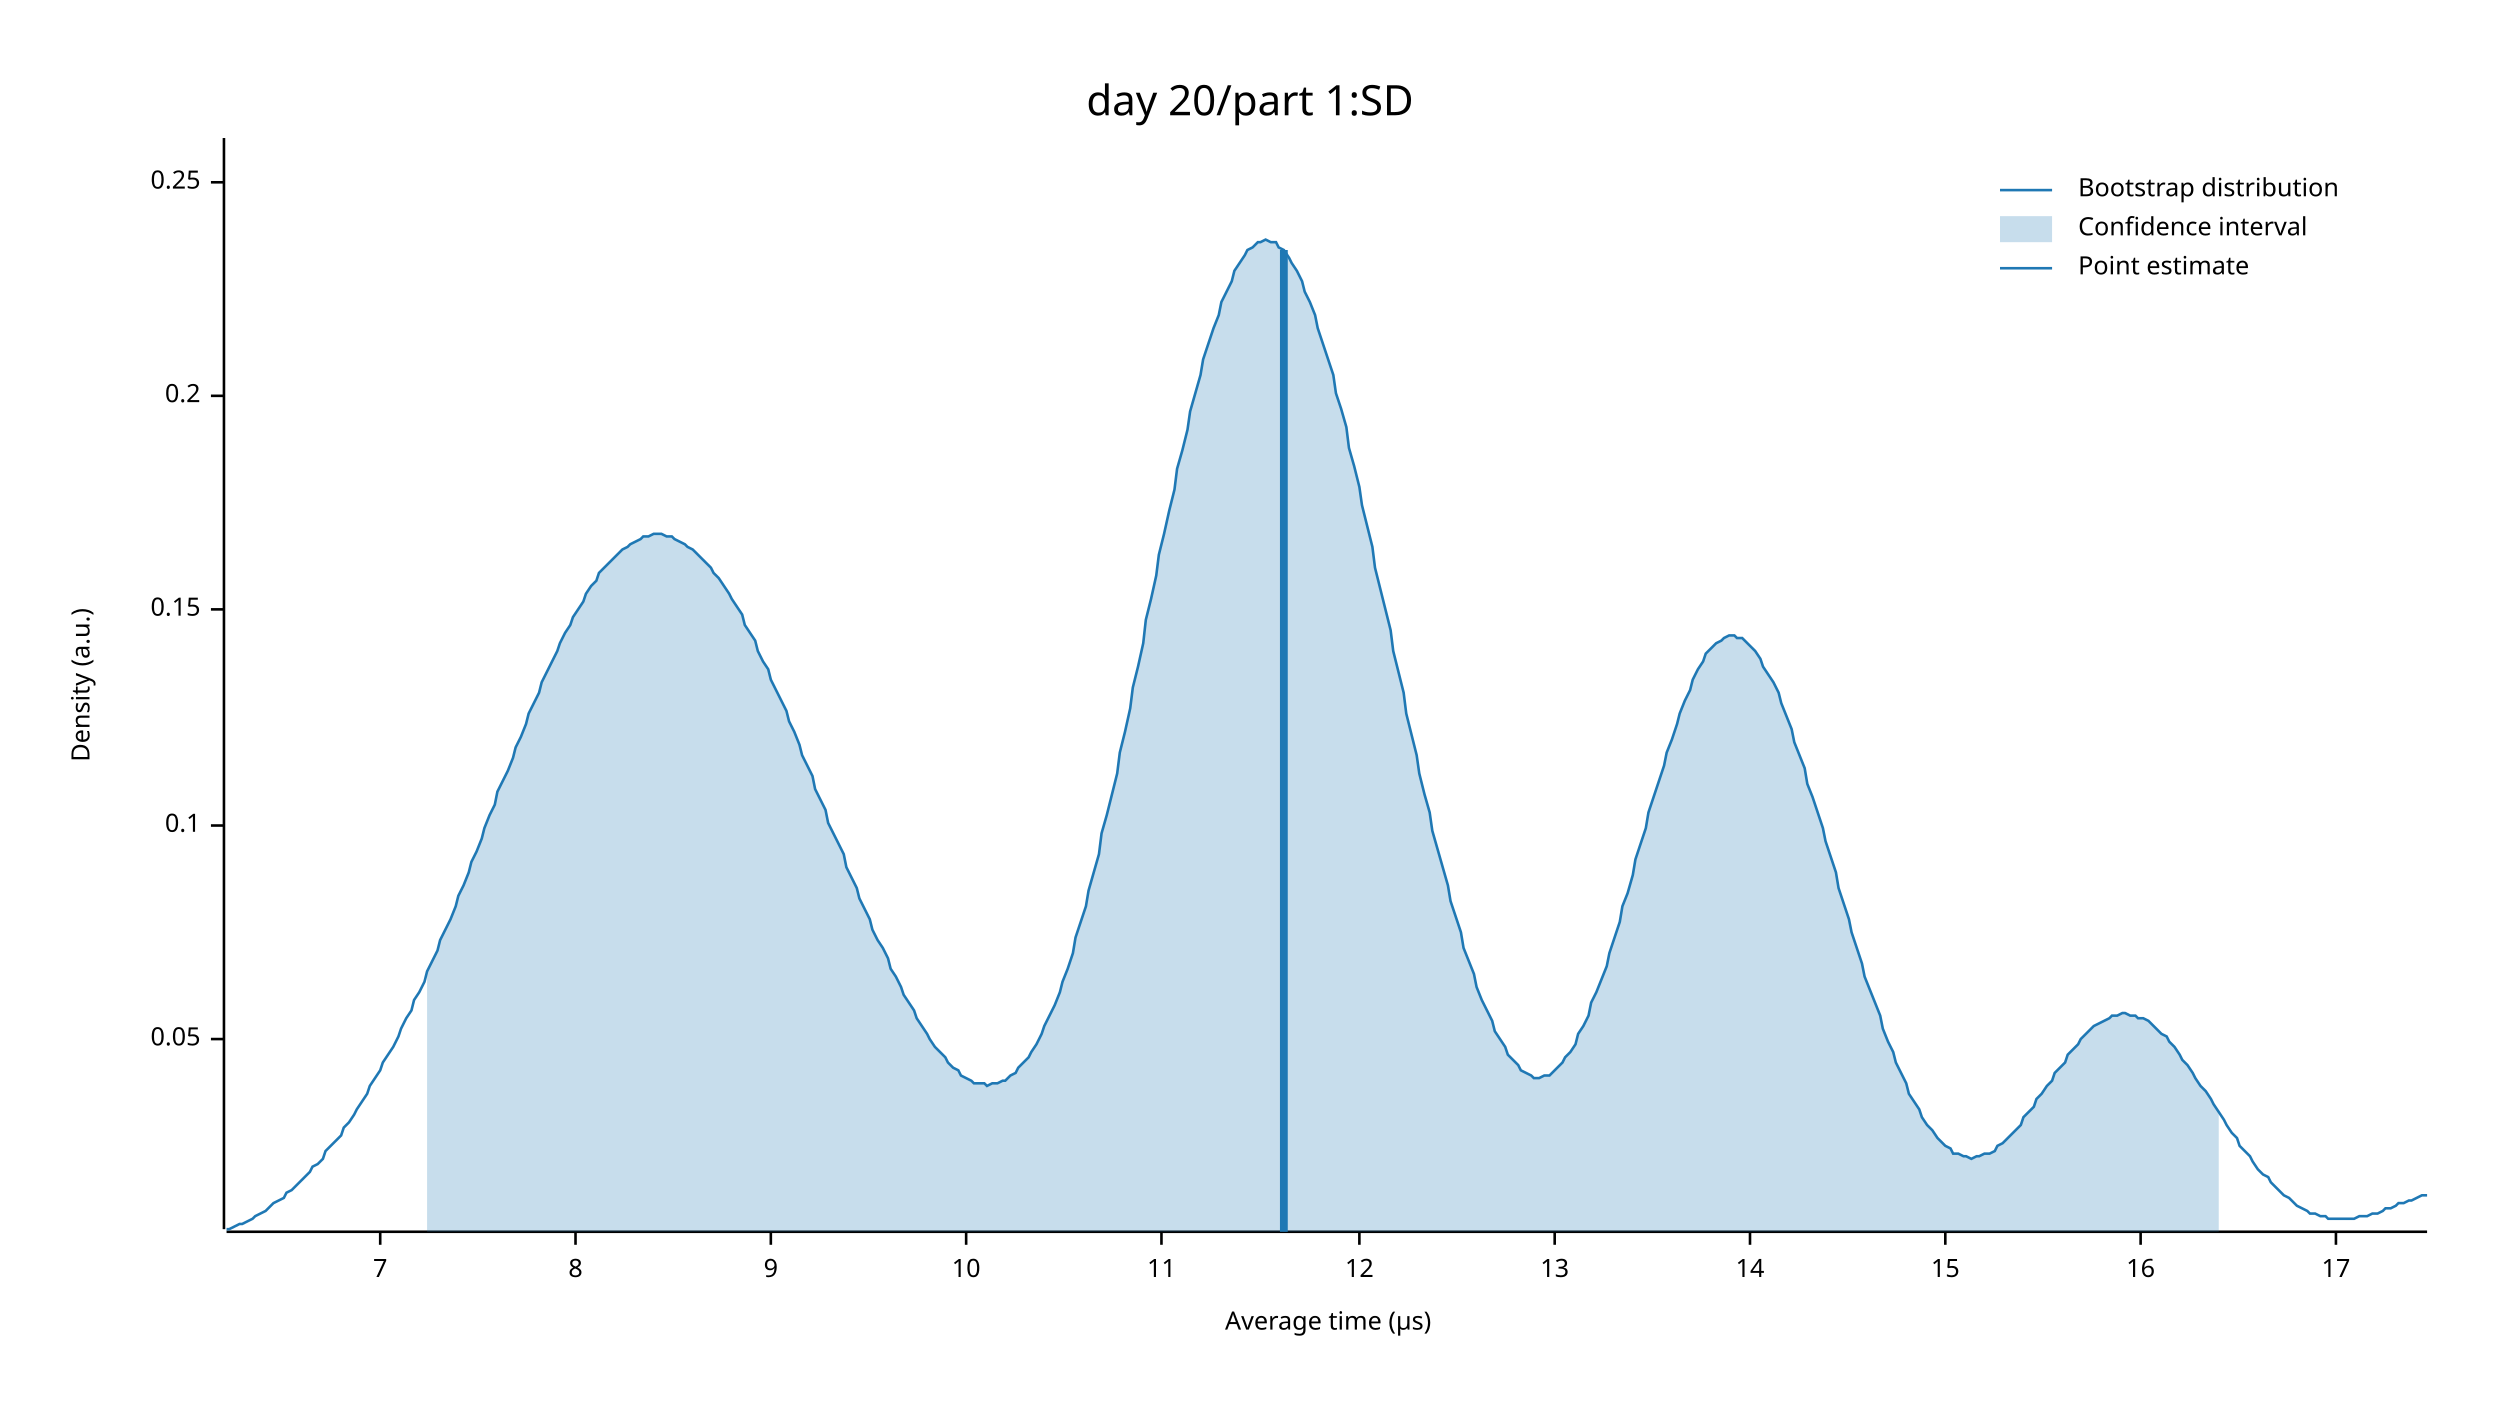
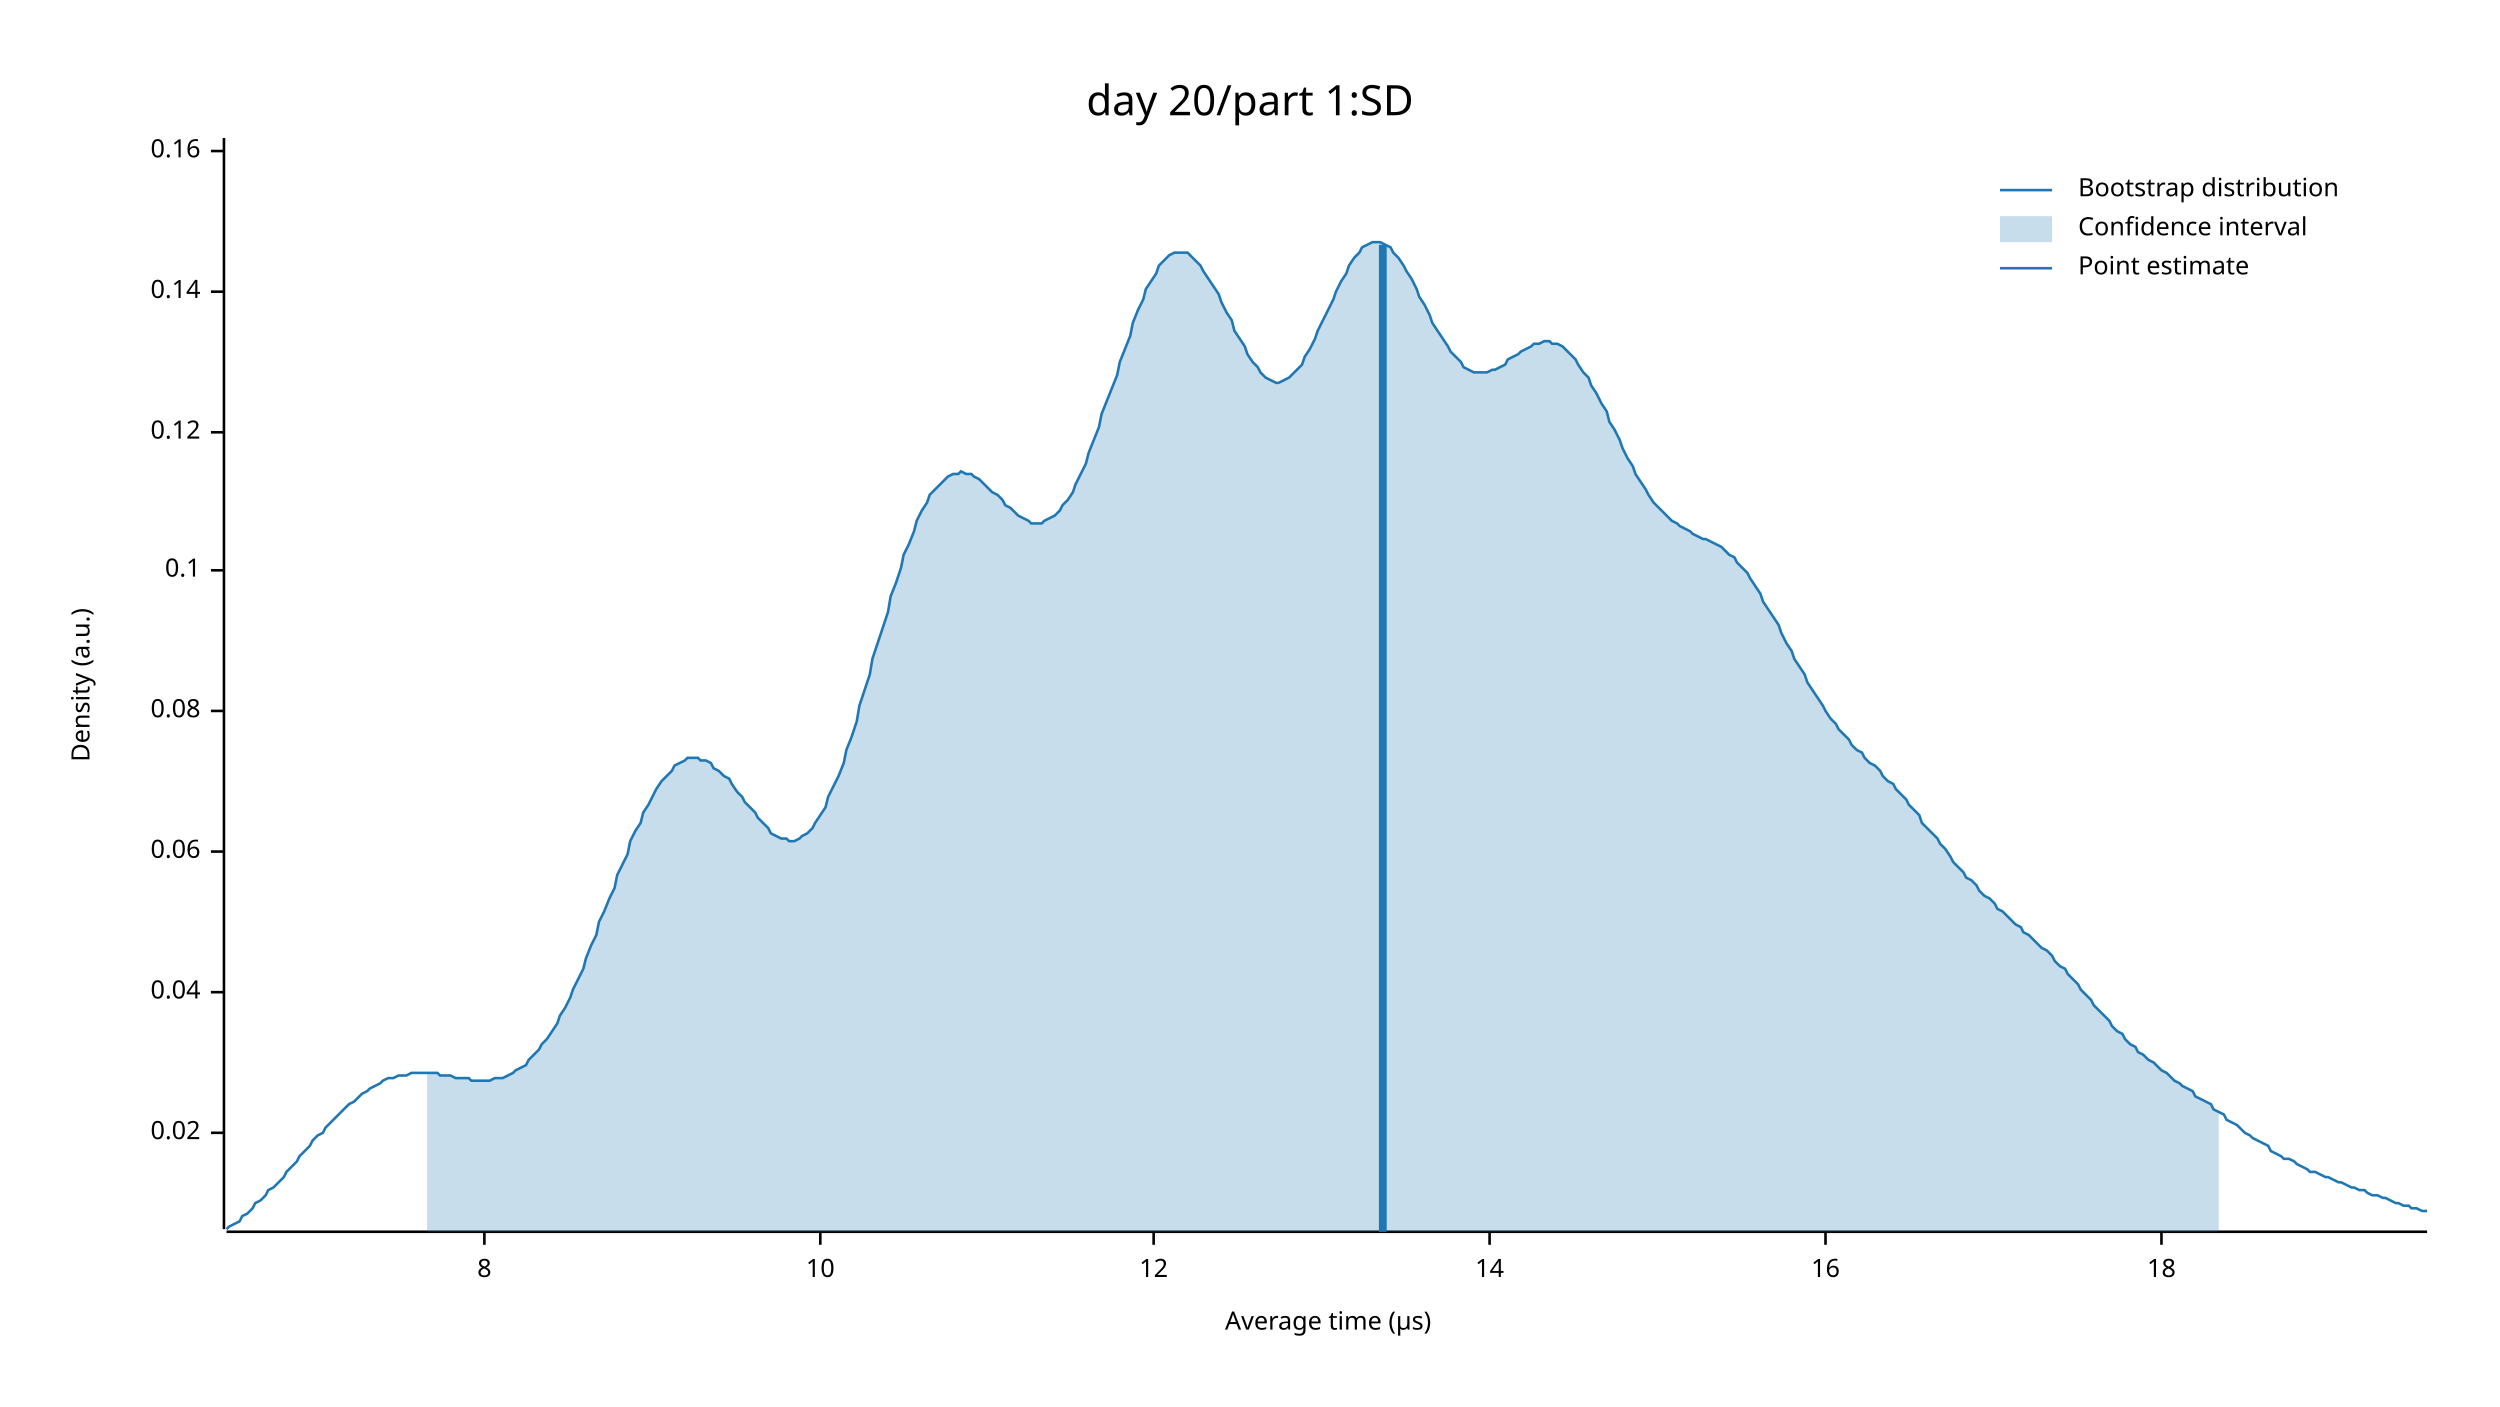
<svg xmlns="http://www.w3.org/2000/svg" width="960" height="540" viewBox="0 0 960 540">
  <text x="480" y="32" dy="0.76em" text-anchor="middle" font-family="sans-serif" font-size="16.129" opacity="1" fill="#000000">
day 20/part 1:SD
</text>
  <text x="27" y="263" dy="0.76em" text-anchor="middle" font-family="sans-serif" font-size="9.677" opacity="1" fill="#000000" transform="rotate(270, 27, 263)">
Density (a.u.)
</text>
  <text x="510" y="513" dy="-0.5ex" text-anchor="middle" font-family="sans-serif" font-size="9.677" opacity="1" fill="#000000">
Average time (µs)
</text>
  <polyline fill="none" opacity="1" stroke="#000000" stroke-width="1" points="86,53 86,472 " />
-   <text x="77" y="399" dy="0.5ex" text-anchor="end" font-family="sans-serif" font-size="9.677" opacity="1" fill="#000000">
- 0.05
+   <text x="77" y="435" dy="0.5ex" text-anchor="end" font-family="sans-serif" font-size="9.677" opacity="1" fill="#000000">
+ 0.02
</text>
-   <polyline fill="none" opacity="1" stroke="#000000" stroke-width="1" points="81,399 86,399 " />
-   <text x="77" y="317" dy="0.5ex" text-anchor="end" font-family="sans-serif" font-size="9.677" opacity="1" fill="#000000">
+   <polyline fill="none" opacity="1" stroke="#000000" stroke-width="1" points="81,435 86,435 " />
+   <text x="77" y="381" dy="0.5ex" text-anchor="end" font-family="sans-serif" font-size="9.677" opacity="1" fill="#000000">
+ 0.04
+ </text>
+   <polyline fill="none" opacity="1" stroke="#000000" stroke-width="1" points="81,381 86,381 " />
+   <text x="77" y="327" dy="0.5ex" text-anchor="end" font-family="sans-serif" font-size="9.677" opacity="1" fill="#000000">
+ 0.06
+ </text>
+   <polyline fill="none" opacity="1" stroke="#000000" stroke-width="1" points="81,327 86,327 " />
+   <text x="77" y="273" dy="0.5ex" text-anchor="end" font-family="sans-serif" font-size="9.677" opacity="1" fill="#000000">
+ 0.08
+ </text>
+   <polyline fill="none" opacity="1" stroke="#000000" stroke-width="1" points="81,273 86,273 " />
+   <text x="77" y="219" dy="0.5ex" text-anchor="end" font-family="sans-serif" font-size="9.677" opacity="1" fill="#000000">
0.1
</text>
-   <polyline fill="none" opacity="1" stroke="#000000" stroke-width="1" points="81,317 86,317 " />
-   <text x="77" y="234" dy="0.5ex" text-anchor="end" font-family="sans-serif" font-size="9.677" opacity="1" fill="#000000">
- 0.15
+   <polyline fill="none" opacity="1" stroke="#000000" stroke-width="1" points="81,219 86,219 " />
+   <text x="77" y="166" dy="0.5ex" text-anchor="end" font-family="sans-serif" font-size="9.677" opacity="1" fill="#000000">
+ 0.12
</text>
-   <polyline fill="none" opacity="1" stroke="#000000" stroke-width="1" points="81,234 86,234 " />
-   <text x="77" y="152" dy="0.5ex" text-anchor="end" font-family="sans-serif" font-size="9.677" opacity="1" fill="#000000">
- 0.2
+   <polyline fill="none" opacity="1" stroke="#000000" stroke-width="1" points="81,166 86,166 " />
+   <text x="77" y="112" dy="0.5ex" text-anchor="end" font-family="sans-serif" font-size="9.677" opacity="1" fill="#000000">
+ 0.14
</text>
-   <polyline fill="none" opacity="1" stroke="#000000" stroke-width="1" points="81,152 86,152 " />
-   <text x="77" y="70" dy="0.5ex" text-anchor="end" font-family="sans-serif" font-size="9.677" opacity="1" fill="#000000">
- 0.25
+   <polyline fill="none" opacity="1" stroke="#000000" stroke-width="1" points="81,112 86,112 " />
+   <text x="77" y="58" dy="0.5ex" text-anchor="end" font-family="sans-serif" font-size="9.677" opacity="1" fill="#000000">
+ 0.16
</text>
-   <polyline fill="none" opacity="1" stroke="#000000" stroke-width="1" points="81,70 86,70 " />
+   <polyline fill="none" opacity="1" stroke="#000000" stroke-width="1" points="81,58 86,58 " />
  <polyline fill="none" opacity="1" stroke="#000000" stroke-width="1" points="87,473 932,473 " />
-   <text x="146" y="483" dy="0.76em" text-anchor="middle" font-family="sans-serif" font-size="9.677" opacity="1" fill="#000000">
- 7
- </text>
-   <polyline fill="none" opacity="1" stroke="#000000" stroke-width="1" points="146,473 146,478 " />
-   <text x="221" y="483" dy="0.76em" text-anchor="middle" font-family="sans-serif" font-size="9.677" opacity="1" fill="#000000">
+   <text x="186" y="483" dy="0.76em" text-anchor="middle" font-family="sans-serif" font-size="9.677" opacity="1" fill="#000000">
8
</text>
-   <polyline fill="none" opacity="1" stroke="#000000" stroke-width="1" points="221,473 221,478 " />
-   <text x="296" y="483" dy="0.76em" text-anchor="middle" font-family="sans-serif" font-size="9.677" opacity="1" fill="#000000">
- 9
- </text>
-   <polyline fill="none" opacity="1" stroke="#000000" stroke-width="1" points="296,473 296,478 " />
-   <text x="371" y="483" dy="0.76em" text-anchor="middle" font-family="sans-serif" font-size="9.677" opacity="1" fill="#000000">
+   <polyline fill="none" opacity="1" stroke="#000000" stroke-width="1" points="186,473 186,478 " />
+   <text x="315" y="483" dy="0.76em" text-anchor="middle" font-family="sans-serif" font-size="9.677" opacity="1" fill="#000000">
10
</text>
-   <polyline fill="none" opacity="1" stroke="#000000" stroke-width="1" points="371,473 371,478 " />
-   <text x="446" y="483" dy="0.76em" text-anchor="middle" font-family="sans-serif" font-size="9.677" opacity="1" fill="#000000">
- 11
- </text>
-   <polyline fill="none" opacity="1" stroke="#000000" stroke-width="1" points="446,473 446,478 " />
-   <text x="522" y="483" dy="0.76em" text-anchor="middle" font-family="sans-serif" font-size="9.677" opacity="1" fill="#000000">
+   <polyline fill="none" opacity="1" stroke="#000000" stroke-width="1" points="315,473 315,478 " />
+   <text x="443" y="483" dy="0.76em" text-anchor="middle" font-family="sans-serif" font-size="9.677" opacity="1" fill="#000000">
12
</text>
-   <polyline fill="none" opacity="1" stroke="#000000" stroke-width="1" points="522,473 522,478 " />
-   <text x="597" y="483" dy="0.76em" text-anchor="middle" font-family="sans-serif" font-size="9.677" opacity="1" fill="#000000">
- 13
- </text>
-   <polyline fill="none" opacity="1" stroke="#000000" stroke-width="1" points="597,473 597,478 " />
-   <text x="672" y="483" dy="0.76em" text-anchor="middle" font-family="sans-serif" font-size="9.677" opacity="1" fill="#000000">
+   <polyline fill="none" opacity="1" stroke="#000000" stroke-width="1" points="443,473 443,478 " />
+   <text x="572" y="483" dy="0.76em" text-anchor="middle" font-family="sans-serif" font-size="9.677" opacity="1" fill="#000000">
14
</text>
-   <polyline fill="none" opacity="1" stroke="#000000" stroke-width="1" points="672,473 672,478 " />
-   <text x="747" y="483" dy="0.76em" text-anchor="middle" font-family="sans-serif" font-size="9.677" opacity="1" fill="#000000">
- 15
- </text>
-   <polyline fill="none" opacity="1" stroke="#000000" stroke-width="1" points="747,473 747,478 " />
-   <text x="822" y="483" dy="0.76em" text-anchor="middle" font-family="sans-serif" font-size="9.677" opacity="1" fill="#000000">
+   <polyline fill="none" opacity="1" stroke="#000000" stroke-width="1" points="572,473 572,478 " />
+   <text x="701" y="483" dy="0.76em" text-anchor="middle" font-family="sans-serif" font-size="9.677" opacity="1" fill="#000000">
16
</text>
-   <polyline fill="none" opacity="1" stroke="#000000" stroke-width="1" points="822,473 822,478 " />
-   <text x="897" y="483" dy="0.76em" text-anchor="middle" font-family="sans-serif" font-size="9.677" opacity="1" fill="#000000">
- 17
+   <polyline fill="none" opacity="1" stroke="#000000" stroke-width="1" points="701,473 701,478 " />
+   <text x="830" y="483" dy="0.76em" text-anchor="middle" font-family="sans-serif" font-size="9.677" opacity="1" fill="#000000">
+ 18
</text>
-   <polyline fill="none" opacity="1" stroke="#000000" stroke-width="1" points="897,473 897,478 " />
-   <polyline fill="none" opacity="1" stroke="#1F78B4" stroke-width="1" points="87,472 88,472 90,471 92,470 93,470 95,469 97,468 98,467 100,466 102,465 103,464 105,462 107,461 109,460 110,458 112,457 114,455 115,454 117,452 119,450 120,448 122,447 124,445 125,442 127,440 129,438 131,436 132,433 134,431 136,428 137,426 139,423 141,420 142,417 144,414 146,411 147,408 149,405 151,402 153,398 154,395 156,391 158,388 159,384 161,381 163,377 164,373 166,369 168,365 169,361 171,357 173,353 175,348 176,344 178,340 180,335 181,331 183,327 185,322 186,318 188,313 190,309 191,304 193,300 195,296 197,291 198,287 200,283 202,278 203,274 205,270 207,266 208,262 210,258 212,254 214,250 215,247 217,243 219,240 220,237 222,234 224,231 225,228 227,225 229,223 230,220 232,218 234,216 236,214 237,213 239,211 241,210 242,209 244,208 246,207 247,206 249,206 251,205 252,205 254,205 256,206 258,206 259,207 261,208 263,209 264,210 266,211 268,213 269,214 271,216 273,218 274,220 276,222 278,225 280,228 281,230 283,233 285,236 286,240 288,243 290,246 291,250 293,254 295,257 296,261 298,265 300,269 302,273 303,277 305,281 307,286 308,290 310,294 312,298 313,303 315,307 317,311 318,316 320,320 322,324 324,328 325,333 327,337 329,341 330,345 332,349 334,353 335,357 337,361 339,364 341,368 342,372 344,375 346,379 347,382 349,385 351,388 352,391 354,394 356,397 357,399 359,402 361,404 363,406 364,408 366,410 368,411 369,413 371,414 373,415 374,416 376,416 378,416 379,417 381,416 383,416 385,415 386,415 388,413 390,412 391,410 393,408 395,406 396,404 398,401 400,397 401,394 403,390 405,386 407,381 408,377 410,372 412,366 413,360 415,354 417,348 418,342 420,335 422,328 423,320 425,313 427,305 429,297 430,289 432,281 434,272 435,264 437,256 439,247 440,238 442,230 444,221 445,213 447,205 449,196 451,188 452,180 454,173 456,165 457,158 459,151 461,144 462,138 464,132 466,126 468,121 469,116 471,112 473,108 474,104 476,101 478,98 479,96 481,95 483,93 484,93 486,92 488,93 490,93 491,95 493,96 495,99 496,101 498,104 500,108 501,112 503,116 505,121 506,126 508,132 510,138 512,144 513,151 515,157 517,164 518,172 520,179 522,187 523,194 525,202 527,210 528,218 530,226 532,234 534,242 535,250 537,258 539,266 540,274 542,282 544,290 545,297 547,305 549,312 550,319 552,326 554,333 556,340 557,346 559,352 561,358 562,364 564,369 566,374 567,379 569,384 571,388 573,392 574,396 576,399 578,402 579,405 581,407 583,409 584,411 586,412 588,413 589,414 591,414 593,413 595,413 596,412 598,410 600,408 601,406 603,404 605,401 606,397 608,394 610,390 611,385 613,381 615,376 617,371 618,366 620,360 622,354 623,348 625,343 627,336 628,330 630,324 632,318 633,312 635,306 637,300 639,294 640,289 642,284 644,278 645,274 647,269 649,265 650,261 652,257 654,254 655,251 657,249 659,247 661,246 662,245 664,244 666,244 667,245 669,245 671,247 672,248 674,250 676,253 677,256 679,259 681,262 683,266 684,270 686,275 688,280 689,285 691,290 693,295 694,301 696,306 698,312 700,318 701,323 703,329 705,335 706,341 708,347 710,353 711,358 713,364 715,370 716,375 718,380 720,385 722,390 723,395 725,400 727,404 728,408 730,412 732,416 733,420 735,423 737,426 738,429 740,432 742,434 744,437 745,438 747,440 749,441 750,443 752,443 754,444 755,444 757,445 759,444 760,444 762,443 764,443 766,442 767,440 769,439 771,437 772,436 774,434 776,432 777,429 779,427 781,425 782,422 784,420 786,417 788,415 789,412 791,410 793,408 794,405 796,403 798,401 799,399 801,397 803,395 804,394 806,393 808,392 810,391 811,390 813,390 815,389 816,389 818,390 820,390 821,391 823,391 825,392 827,394 828,395 830,397 832,398 833,400 835,402 837,405 838,407 840,409 842,412 843,414 845,417 847,419 849,422 850,424 852,427 854,430 855,432 857,435 859,437 860,440 862,442 864,444 865,446 867,449 869,451 871,452 872,454 874,456 876,458 877,459 879,460 881,462 882,463 884,464 886,465 887,466 889,466 891,467 893,467 894,468 896,468 898,468 899,468 901,468 903,468 904,468 906,467 908,467 909,467 911,466 913,466 915,465 916,464 918,464 920,463 921,462 923,462 925,461 926,461 928,460 930,459 932,459 " />
-   <polygon opacity="0.25" fill="#1F78B4" points="164,373 166,369 168,365 169,361 171,357 173,353 175,348 176,344 178,340 180,335 181,331 183,327 185,322 186,318 188,313 190,309 191,304 193,300 195,296 197,291 198,287 200,283 202,278 203,274 205,270 207,266 208,262 210,258 212,254 214,250 215,247 217,243 219,240 220,237 222,234 224,231 225,228 227,225 229,223 230,220 232,218 234,216 236,214 237,213 239,211 241,210 242,209 244,208 246,207 247,206 249,206 251,205 252,205 254,205 256,206 258,206 259,207 261,208 263,209 264,210 266,211 268,213 269,214 271,216 273,218 274,220 276,222 278,225 280,228 281,230 283,233 285,236 286,240 288,243 290,246 291,250 293,254 295,257 296,261 298,265 300,269 302,273 303,277 305,281 307,286 308,290 310,294 312,298 313,303 315,307 317,311 318,316 320,320 322,324 324,328 325,333 327,337 329,341 330,345 332,349 334,353 335,357 337,361 339,364 341,368 342,372 344,375 346,379 347,382 349,385 351,388 352,391 354,394 356,397 357,399 359,402 361,404 363,406 364,408 366,410 368,411 369,413 371,414 373,415 374,416 376,416 378,416 379,417 381,416 383,416 385,415 386,415 388,413 390,412 391,410 393,408 395,406 396,404 398,401 400,397 401,394 403,390 405,386 407,381 408,377 410,372 412,366 413,360 415,354 417,348 418,342 420,335 422,328 423,320 425,313 427,305 429,297 430,289 432,281 434,272 435,264 437,256 439,247 440,238 442,230 444,221 445,213 447,205 449,196 451,188 452,180 454,173 456,165 457,158 459,151 461,144 462,138 464,132 466,126 468,121 469,116 471,112 473,108 474,104 476,101 478,98 479,96 481,95 483,93 484,93 486,92 488,93 490,93 491,95 493,96 495,99 496,101 498,104 500,108 501,112 503,116 505,121 506,126 508,132 510,138 512,144 513,151 515,157 517,164 518,172 520,179 522,187 523,194 525,202 527,210 528,218 530,226 532,234 534,242 535,250 537,258 539,266 540,274 542,282 544,290 545,297 547,305 549,312 550,319 552,326 554,333 556,340 557,346 559,352 561,358 562,364 564,369 566,374 567,379 569,384 571,388 573,392 574,396 576,399 578,402 579,405 581,407 583,409 584,411 586,412 588,413 589,414 591,414 593,413 595,413 596,412 598,410 600,408 601,406 603,404 605,401 606,397 608,394 610,390 611,385 613,381 615,376 617,371 618,366 620,360 622,354 623,348 625,343 627,336 628,330 630,324 632,318 633,312 635,306 637,300 639,294 640,289 642,284 644,278 645,274 647,269 649,265 650,261 652,257 654,254 655,251 657,249 659,247 661,246 662,245 664,244 666,244 667,245 669,245 671,247 672,248 674,250 676,253 677,256 679,259 681,262 683,266 684,270 686,275 688,280 689,285 691,290 693,295 694,301 696,306 698,312 700,318 701,323 703,329 705,335 706,341 708,347 710,353 711,358 713,364 715,370 716,375 718,380 720,385 722,390 723,395 725,400 727,404 728,408 730,412 732,416 733,420 735,423 737,426 738,429 740,432 742,434 744,437 745,438 747,440 749,441 750,443 752,443 754,444 755,444 757,445 759,444 760,444 762,443 764,443 766,442 767,440 769,439 771,437 772,436 774,434 776,432 777,429 779,427 781,425 782,422 784,420 786,417 788,415 789,412 791,410 793,408 794,405 796,403 798,401 799,399 801,397 803,395 804,394 806,393 808,392 810,391 811,390 813,390 815,389 816,389 818,390 820,390 821,391 823,391 825,392 827,394 828,395 830,397 832,398 833,400 835,402 837,405 838,407 840,409 842,412 843,414 845,417 847,419 849,422 850,424 852,427 852,473 164,473 " />
-   <polyline fill="none" opacity="1" stroke="#1F78B4" stroke-width="3" points="493,473 493,96 " />
+   <polyline fill="none" opacity="1" stroke="#000000" stroke-width="1" points="830,473 830,478 " />
+   <polyline fill="none" opacity="1" stroke="#1F78B4" stroke-width="1" points="87,472 88,471 90,470 92,469 93,467 95,466 97,464 98,462 100,461 102,459 103,457 105,456 107,454 109,452 110,450 112,448 114,446 115,444 117,442 119,440 120,438 122,436 124,435 125,433 127,431 129,429 131,427 132,426 134,424 136,423 137,422 139,420 141,419 142,418 144,417 146,416 147,415 149,414 151,414 153,413 154,413 156,413 158,412 159,412 161,412 163,412 164,412 166,412 168,412 169,413 171,413 173,413 175,414 176,414 178,414 180,414 181,415 183,415 185,415 186,415 188,415 190,414 191,414 193,414 195,413 197,412 198,411 200,410 202,409 203,407 205,405 207,403 208,401 210,399 212,396 214,393 215,390 217,387 219,383 220,380 222,376 224,372 225,368 227,363 229,359 230,354 232,350 234,345 236,341 237,336 239,332 241,328 242,323 244,319 246,316 247,312 249,309 251,305 252,303 254,300 256,298 258,296 259,294 261,293 263,292 264,291 266,291 268,291 269,292 271,292 273,293 274,295 276,296 278,298 280,299 281,301 283,304 285,306 286,308 288,310 290,312 291,314 293,316 295,318 296,320 298,321 300,322 302,322 303,323 305,323 307,322 308,321 310,320 312,318 313,316 315,313 317,310 318,306 320,302 322,298 324,293 325,288 327,283 329,277 330,271 332,265 334,259 335,253 337,247 339,241 341,235 342,229 344,224 346,218 347,213 349,209 351,204 352,200 354,196 356,193 357,190 359,188 361,186 363,184 364,183 366,182 368,182 369,181 371,182 373,182 374,183 376,184 378,186 379,187 381,189 383,190 385,192 386,194 388,195 390,197 391,198 393,199 395,200 396,201 398,201 400,201 401,200 403,199 405,198 407,196 408,194 410,192 412,189 413,186 415,182 417,178 418,174 420,169 422,164 423,159 425,154 427,149 429,144 430,139 432,134 434,129 435,124 437,119 439,115 440,111 442,108 444,105 445,102 447,100 449,98 451,97 452,97 454,97 456,97 457,98 459,100 461,102 462,104 464,107 466,110 468,113 469,116 471,120 473,123 474,127 476,130 478,133 479,136 481,139 483,141 484,143 486,145 488,146 490,147 491,147 493,146 495,145 496,144 498,142 500,140 501,137 503,134 505,130 506,127 508,123 510,119 512,115 513,112 515,108 517,105 518,102 520,99 522,97 523,95 525,94 527,93 528,93 530,93 532,94 534,95 535,97 537,99 539,102 540,104 542,107 544,111 545,114 547,117 549,121 550,124 552,127 554,130 556,133 557,135 559,137 561,139 562,141 564,142 566,143 567,143 569,143 571,143 573,142 574,142 576,141 578,140 579,138 581,137 583,136 584,135 586,134 588,133 589,132 591,132 593,131 595,131 596,132 598,132 600,133 601,134 603,136 605,138 606,140 608,143 610,145 611,148 613,151 615,155 617,158 618,162 620,165 622,169 623,172 625,176 627,179 628,182 630,185 632,188 633,190 635,193 637,195 639,197 640,198 642,200 644,201 645,202 647,203 649,204 650,205 652,206 654,207 655,207 657,208 659,209 661,210 662,211 664,213 666,214 667,216 669,218 671,220 672,222 674,225 676,228 677,231 679,234 681,237 683,240 684,243 686,247 688,250 689,253 691,256 693,259 694,262 696,265 698,268 700,271 701,273 703,276 705,278 706,280 708,282 710,284 711,286 713,288 715,289 716,291 718,293 720,294 722,296 723,298 725,300 727,301 728,303 730,305 732,307 733,309 735,311 737,313 738,316 740,318 742,320 744,322 745,324 747,326 749,329 750,331 752,333 754,335 755,337 757,338 759,340 760,342 762,344 764,345 766,347 767,349 769,350 771,352 772,353 774,355 776,356 777,358 779,359 781,361 782,362 784,364 786,365 788,367 789,369 791,371 793,372 794,374 796,376 798,378 799,380 801,382 803,384 804,386 806,388 808,390 810,392 811,394 813,396 815,397 816,399 818,401 820,402 821,404 823,405 825,407 827,408 828,409 830,411 832,412 833,413 835,415 837,416 838,417 840,418 842,419 843,421 845,422 847,423 849,424 850,426 852,427 854,428 855,430 857,431 859,432 860,433 862,435 864,436 865,437 867,438 869,439 871,440 872,442 874,443 876,444 877,445 879,445 881,446 882,447 884,448 886,449 887,450 889,450 891,451 893,452 894,452 896,453 898,454 899,454 901,455 903,456 904,456 906,457 908,457 909,458 911,459 913,459 915,460 916,460 918,461 920,462 921,462 923,463 925,463 926,464 928,464 930,465 932,465 " />
+   <polygon opacity="0.25" fill="#1F78B4" points="164,412 166,412 168,412 169,413 171,413 173,413 175,414 176,414 178,414 180,414 181,415 183,415 185,415 186,415 188,415 190,414 191,414 193,414 195,413 197,412 198,411 200,410 202,409 203,407 205,405 207,403 208,401 210,399 212,396 214,393 215,390 217,387 219,383 220,380 222,376 224,372 225,368 227,363 229,359 230,354 232,350 234,345 236,341 237,336 239,332 241,328 242,323 244,319 246,316 247,312 249,309 251,305 252,303 254,300 256,298 258,296 259,294 261,293 263,292 264,291 266,291 268,291 269,292 271,292 273,293 274,295 276,296 278,298 280,299 281,301 283,304 285,306 286,308 288,310 290,312 291,314 293,316 295,318 296,320 298,321 300,322 302,322 303,323 305,323 307,322 308,321 310,320 312,318 313,316 315,313 317,310 318,306 320,302 322,298 324,293 325,288 327,283 329,277 330,271 332,265 334,259 335,253 337,247 339,241 341,235 342,229 344,224 346,218 347,213 349,209 351,204 352,200 354,196 356,193 357,190 359,188 361,186 363,184 364,183 366,182 368,182 369,181 371,182 373,182 374,183 376,184 378,186 379,187 381,189 383,190 385,192 386,194 388,195 390,197 391,198 393,199 395,200 396,201 398,201 400,201 401,200 403,199 405,198 407,196 408,194 410,192 412,189 413,186 415,182 417,178 418,174 420,169 422,164 423,159 425,154 427,149 429,144 430,139 432,134 434,129 435,124 437,119 439,115 440,111 442,108 444,105 445,102 447,100 449,98 451,97 452,97 454,97 456,97 457,98 459,100 461,102 462,104 464,107 466,110 468,113 469,116 471,120 473,123 474,127 476,130 478,133 479,136 481,139 483,141 484,143 486,145 488,146 490,147 491,147 493,146 495,145 496,144 498,142 500,140 501,137 503,134 505,130 506,127 508,123 510,119 512,115 513,112 515,108 517,105 518,102 520,99 522,97 523,95 525,94 527,93 528,93 530,93 532,94 534,95 535,97 537,99 539,102 540,104 542,107 544,111 545,114 547,117 549,121 550,124 552,127 554,130 556,133 557,135 559,137 561,139 562,141 564,142 566,143 567,143 569,143 571,143 573,142 574,142 576,141 578,140 579,138 581,137 583,136 584,135 586,134 588,133 589,132 591,132 593,131 595,131 596,132 598,132 600,133 601,134 603,136 605,138 606,140 608,143 610,145 611,148 613,151 615,155 617,158 618,162 620,165 622,169 623,172 625,176 627,179 628,182 630,185 632,188 633,190 635,193 637,195 639,197 640,198 642,200 644,201 645,202 647,203 649,204 650,205 652,206 654,207 655,207 657,208 659,209 661,210 662,211 664,213 666,214 667,216 669,218 671,220 672,222 674,225 676,228 677,231 679,234 681,237 683,240 684,243 686,247 688,250 689,253 691,256 693,259 694,262 696,265 698,268 700,271 701,273 703,276 705,278 706,280 708,282 710,284 711,286 713,288 715,289 716,291 718,293 720,294 722,296 723,298 725,300 727,301 728,303 730,305 732,307 733,309 735,311 737,313 738,316 740,318 742,320 744,322 745,324 747,326 749,329 750,331 752,333 754,335 755,337 757,338 759,340 760,342 762,344 764,345 766,347 767,349 769,350 771,352 772,353 774,355 776,356 777,358 779,359 781,361 782,362 784,364 786,365 788,367 789,369 791,371 793,372 794,374 796,376 798,378 799,380 801,382 803,384 804,386 806,388 808,390 810,392 811,394 813,396 815,397 816,399 818,401 820,402 821,404 823,405 825,407 827,408 828,409 830,411 832,412 833,413 835,415 837,416 838,417 840,418 842,419 843,421 845,422 847,423 849,424 850,426 852,427 852,473 164,473 " />
+   <polyline fill="none" opacity="1" stroke="#1F78B4" stroke-width="3" points="531,473 531,94 " />
  <text x="798" y="68" dy="0.76em" text-anchor="start" font-family="sans-serif" font-size="9.677" opacity="1" fill="#000000">
Bootstrap distribution
</text>
  <text x="798" y="83" dy="0.76em" text-anchor="start" font-family="sans-serif" font-size="9.677" opacity="1" fill="#000000">
Confidence interval
</text>
  <text x="798" y="98" dy="0.76em" text-anchor="start" font-family="sans-serif" font-size="9.677" opacity="1" fill="#000000">
Point estimate
</text>
  <polyline fill="none" opacity="1" stroke="#1F78B4" stroke-width="1" points="768,73 788,73 " />
  <rect x="768" y="83" width="20" height="10" opacity="0.25" fill="#1F78B4" stroke="none" />
  <polyline fill="none" opacity="1" stroke="#1F78B4" stroke-width="1" points="768,103 788,103 " />
</svg>
